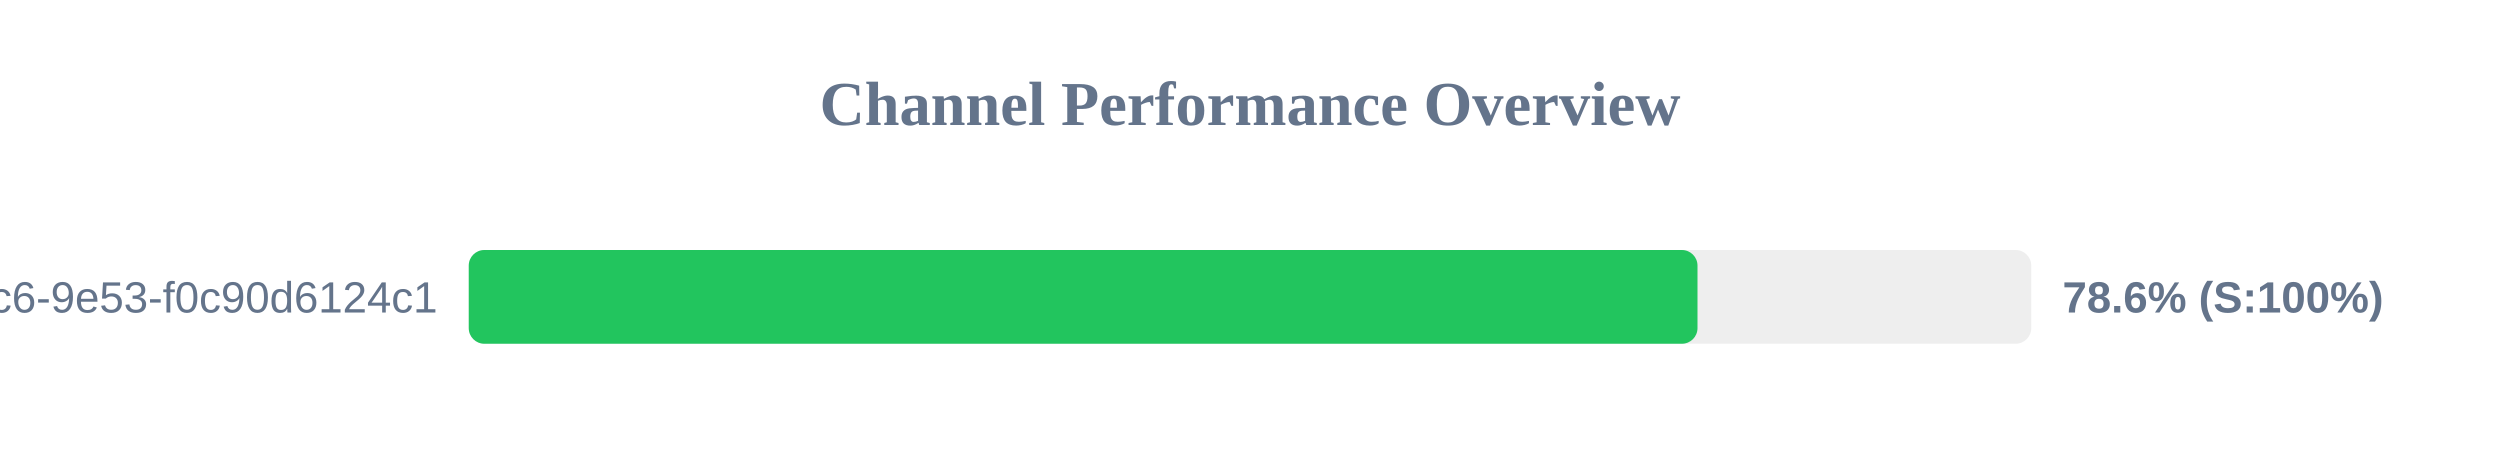
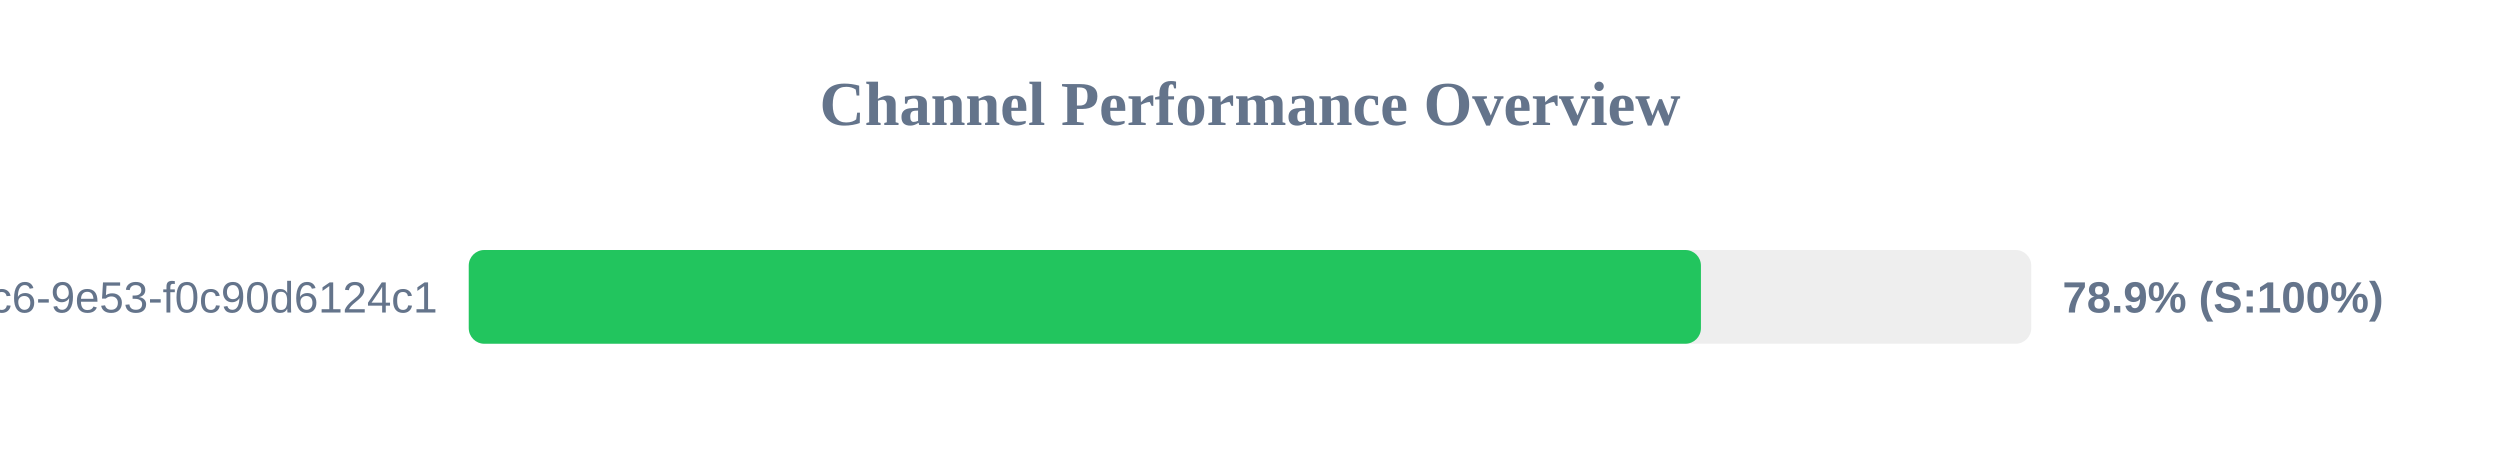
<svg xmlns="http://www.w3.org/2000/svg" width="800" height="150" version="1.1">
  <style>
        .row { font: 14px Arial; fill: #64748b; }
        .score { font: bold 14px Arial; fill: #64748b; }
    </style>
  <text x="400" y="40" text-anchor="middle" font-size="20px" font-weight="bold" fill="#64748b">Channel Performance Overview</text>
  <rect x="150" y="80" width="500" height="30" fill="#eee" rx="5" />
-   <rect x="150" y="80" width="393.2" height="30" fill="#22c55e" rx="5" />
+   <rect x="150" y="80" width="394.3" height="30" fill="#22c55e" rx="5" />
  <text x="140" y="100" text-anchor="end" class="row">?uuid=4685eb2a-5ddb-4dc6-9e53-f0c90d6124c1</text>
-   <text x="660" y="100" text-anchor="start" class="score">78.6% (S:100%)</text>
+   <text x="660" y="100" text-anchor="start" class="score">78.9% (S:100%)</text>
</svg>
